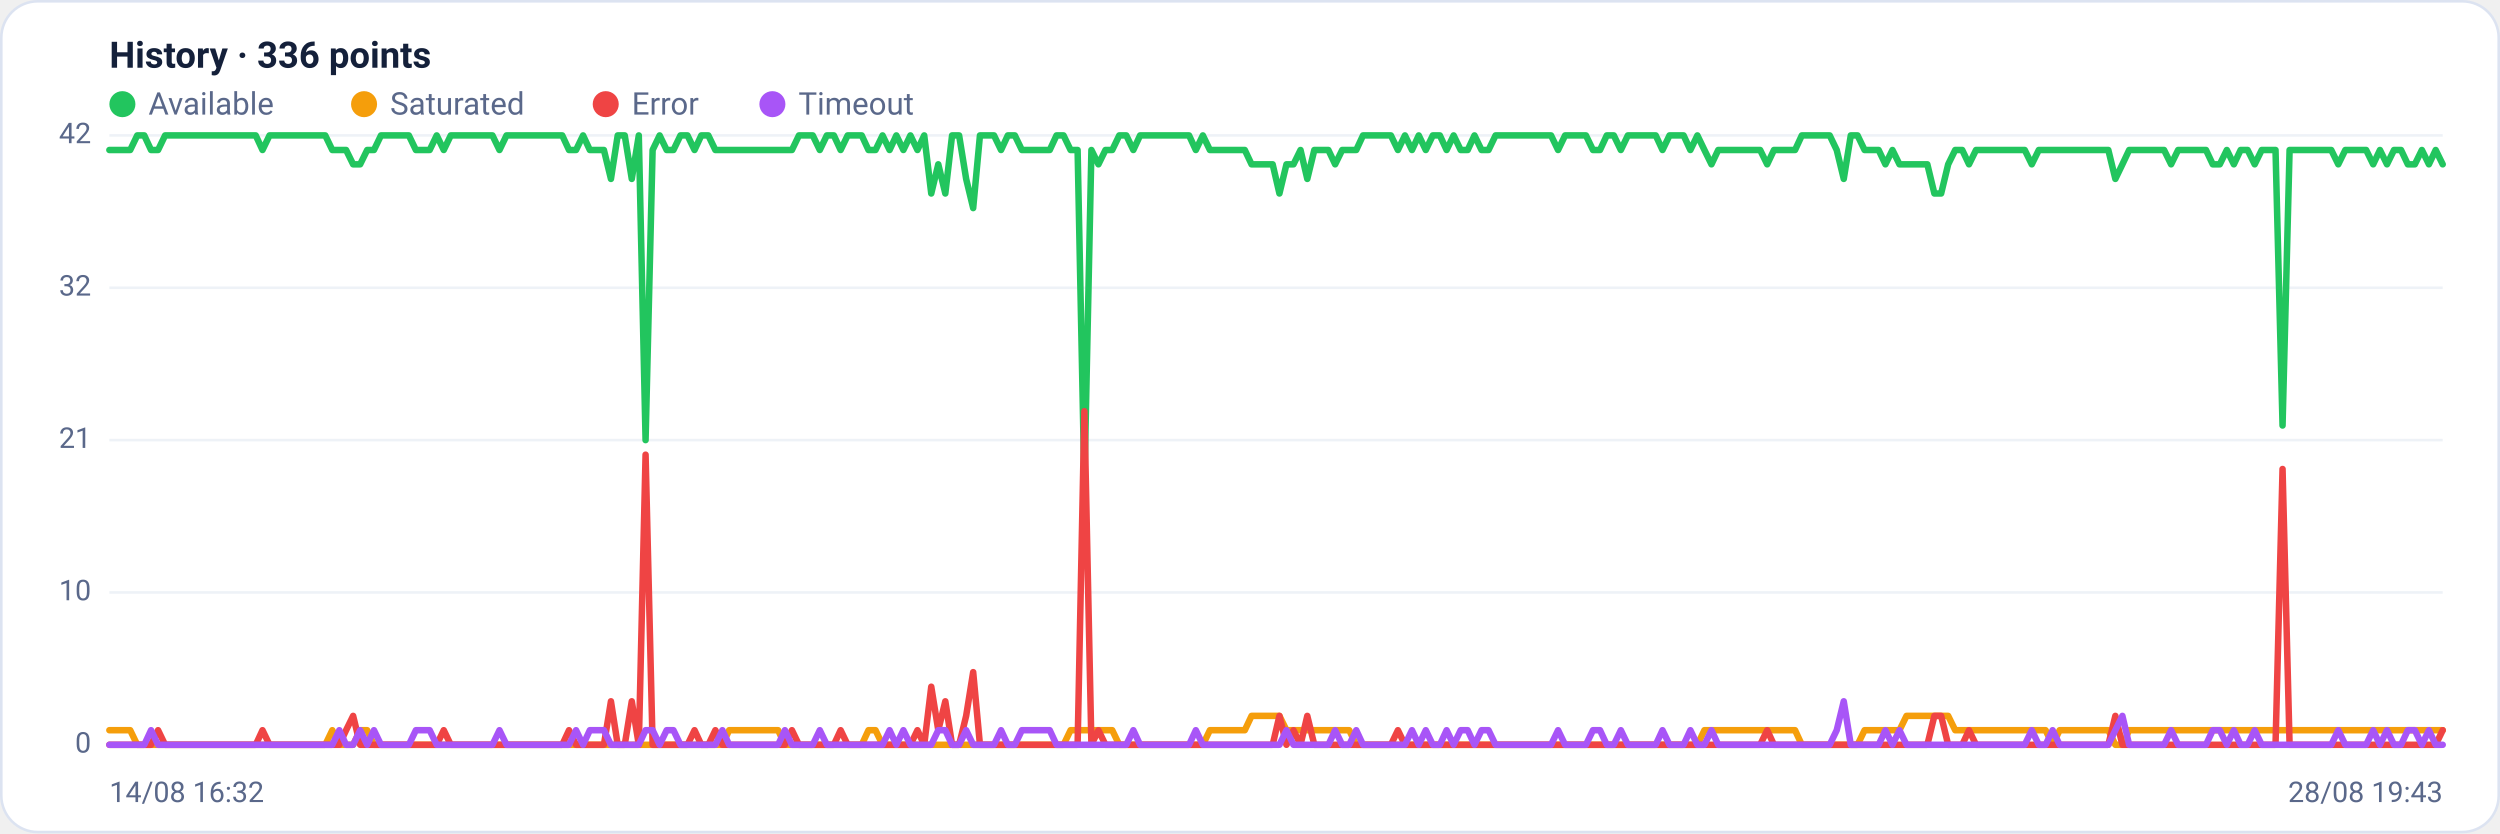
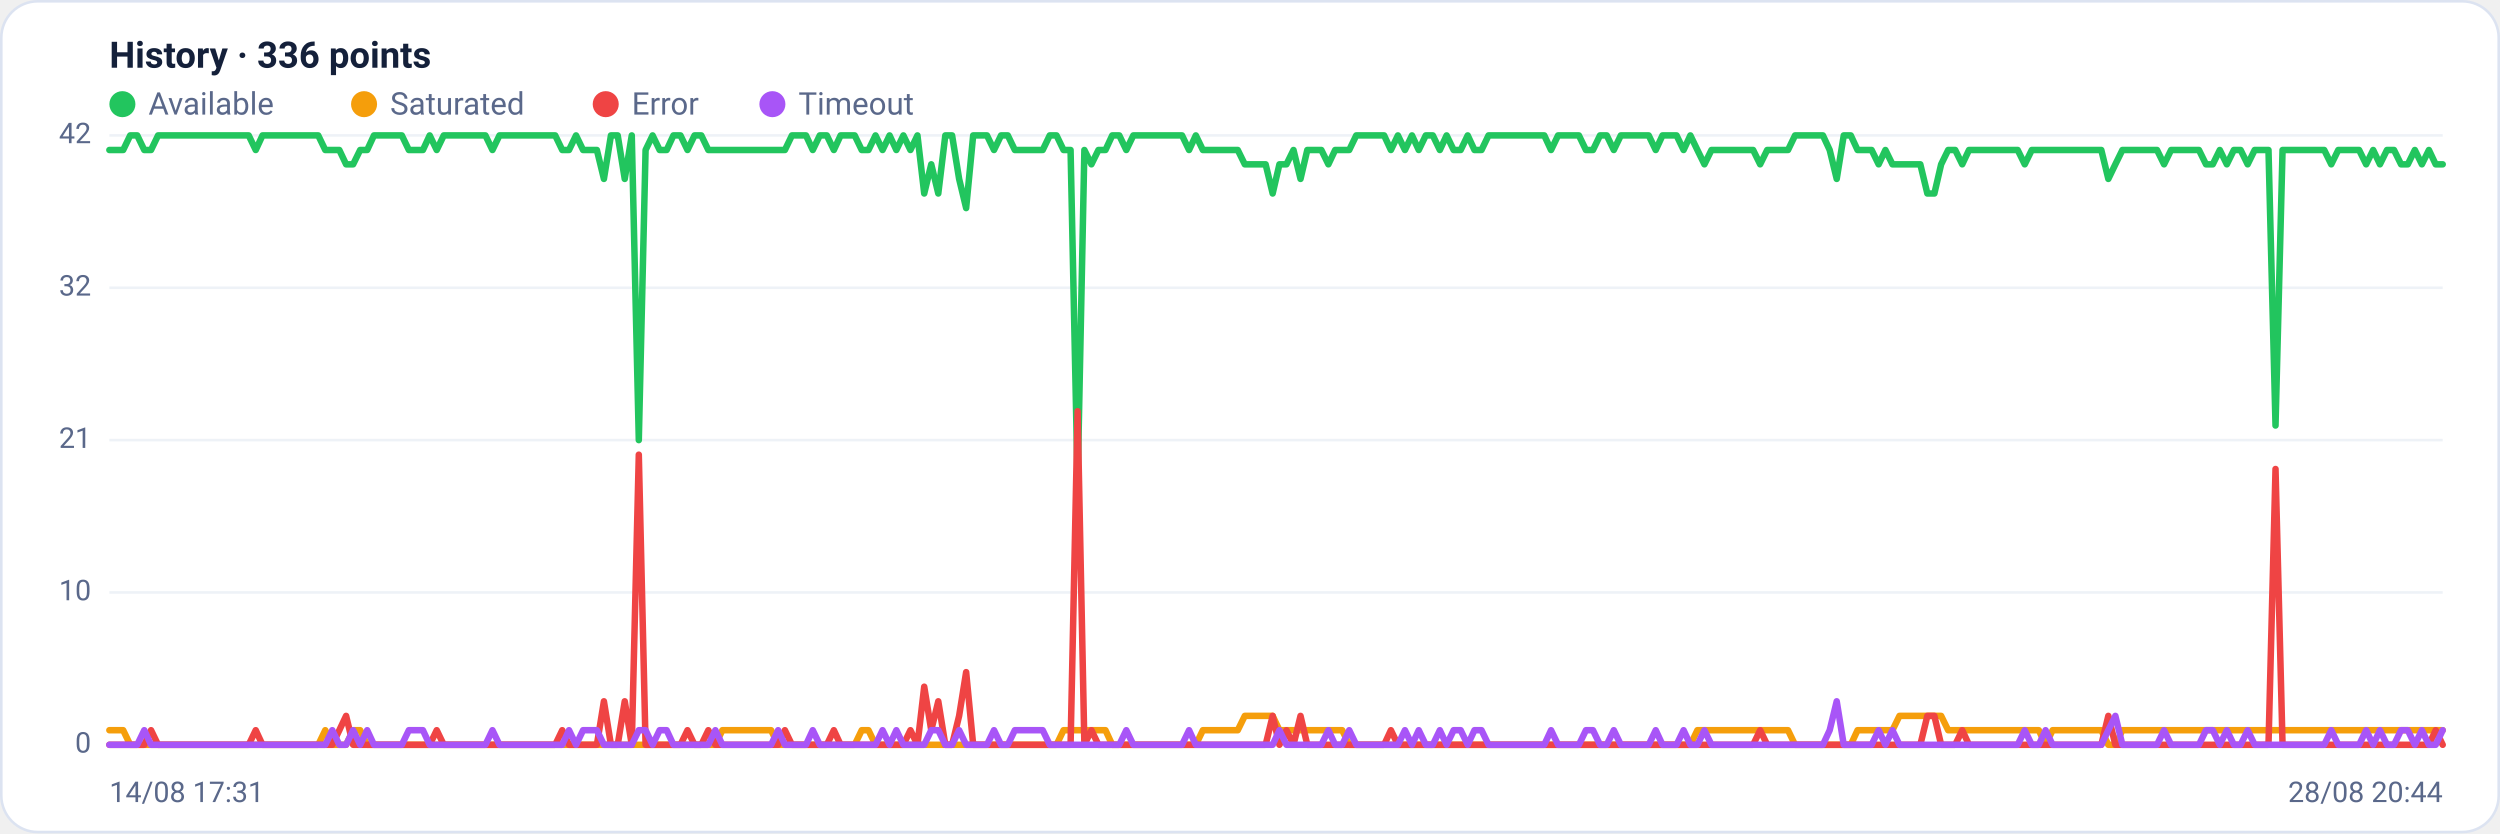
<svg xmlns="http://www.w3.org/2000/svg" viewBox="0 0 960 320" width="960" height="320" font-family="Segoe UI, system-ui, -apple-system, Roboto, Helvetica, Arial, sans-serif" role="img" aria-label="Availability history per region">
  <rect x="0.5" y="0.5" width="959" height="319" rx="14" fill="#ffffff" stroke="#dce3f1" />
  <text x="42" y="26" font-size="14" font-weight="600" fill="#14203a">History · 336 points</text>
  <circle cx="47" cy="40" r="5" fill="#22c55e" />
  <text x="57" y="44" font-size="12" fill="#5a688a">Available</text>
  <circle cx="139.8" cy="40" r="5" fill="#f59e0b" />
  <text x="149.8" y="44" font-size="12" fill="#5a688a">Saturated</text>
  <circle cx="232.6" cy="40" r="5" fill="#ef4444" />
  <text x="242.6" y="44" font-size="12" fill="#5a688a">Error</text>
  <circle cx="296.6" cy="40" r="5" fill="#a855f7" />
  <text x="306.6" y="44" font-size="12" fill="#5a688a">Timeout</text>
  <line x1="42" y1="286.0" x2="938" y2="286.0" stroke="#eef2f7" stroke-width="1" />
  <text x="35" y="289.0" text-anchor="end" font-size="11" fill="#5a688a">0</text>
  <line x1="42" y1="227.5" x2="938" y2="227.5" stroke="#eef2f7" stroke-width="1" />
  <text x="35" y="230.5" text-anchor="end" font-size="11" fill="#5a688a">10</text>
  <line x1="42" y1="169.0" x2="938" y2="169.0" stroke="#eef2f7" stroke-width="1" />
  <text x="35" y="172.0" text-anchor="end" font-size="11" fill="#5a688a">21</text>
  <line x1="42" y1="110.5" x2="938" y2="110.5" stroke="#eef2f7" stroke-width="1" />
  <text x="35" y="113.5" text-anchor="end" font-size="11" fill="#5a688a">32</text>
  <line x1="42" y1="52.0" x2="938" y2="52.0" stroke="#eef2f7" stroke-width="1" />
  <text x="35" y="55.0" text-anchor="end" font-size="11" fill="#5a688a">42</text>
-   <polyline fill="none" stroke="#22c55e" stroke-width="2.5" stroke-linejoin="round" stroke-linecap="round" points="42.0,57.6 44.7,57.6 47.3,57.6 50.0,57.6 52.7,52.0 55.4,52.0 58.0,57.6 60.7,57.6 63.4,52.0 66.1,52.0 68.7,52.0 71.4,52.0 74.1,52.0 76.8,52.0 79.4,52.0 82.1,52.0 84.8,52.0 87.5,52.0 90.1,52.0 92.8,52.0 95.5,52.0 98.2,52.0 100.8,57.6 103.5,52.0 106.2,52.0 108.9,52.0 111.5,52.0 114.2,52.0 116.9,52.0 119.6,52.0 122.2,52.0 124.9,52.0 127.6,57.6 130.3,57.6 132.9,57.6 135.6,63.1 138.3,63.1 141.0,57.6 143.6,57.6 146.3,52.0 149.0,52.0 151.7,52.0 154.3,52.0 157.0,52.0 159.7,57.6 162.4,57.6 165.0,57.6 167.7,52.0 170.4,57.6 173.1,52.0 175.7,52.0 178.4,52.0 181.1,52.0 183.8,52.0 186.4,52.0 189.1,52.0 191.8,57.6 194.5,52.0 197.1,52.0 199.8,52.0 202.5,52.0 205.2,52.0 207.8,52.0 210.5,52.0 213.2,52.0 215.9,52.0 218.5,57.6 221.2,57.6 223.9,52.0 226.5,57.6 229.2,57.6 231.9,57.6 234.6,68.7 237.2,52.0 239.9,52.0 242.6,68.7 245.3,52.0 247.9,169.0 250.6,57.6 253.3,52.0 256.0,57.6 258.6,57.6 261.3,52.0 264.0,52.0 266.7,57.6 269.3,52.0 272.0,52.0 274.7,57.6 277.4,57.6 280.0,57.6 282.7,57.6 285.4,57.6 288.1,57.6 290.7,57.6 293.4,57.6 296.1,57.6 298.8,57.6 301.4,57.6 304.1,57.6 306.8,52.0 309.5,52.0 312.1,52.0 314.8,57.6 317.5,52.0 320.2,52.0 322.8,57.6 325.5,52.0 328.2,52.0 330.9,52.0 333.5,57.6 336.2,57.6 338.9,52.0 341.6,57.6 344.2,52.0 346.9,57.6 349.6,52.0 352.3,57.6 354.9,52.0 357.6,74.3 360.3,63.1 363.0,74.3 365.6,52.0 368.3,52.0 371.0,68.7 373.7,79.9 376.3,52.0 379.0,52.0 381.7,52.0 384.4,57.6 387.0,52.0 389.7,52.0 392.4,57.6 395.1,57.6 397.7,57.6 400.4,57.6 403.1,57.6 405.7,52.0 408.4,52.0 411.1,57.6 413.8,57.6 416.4,185.7 419.1,57.6 421.8,63.1 424.5,57.6 427.1,57.6 429.8,52.0 432.5,52.0 435.2,57.6 437.8,52.0 440.5,52.0 443.2,52.0 445.9,52.0 448.5,52.0 451.2,52.0 453.9,52.0 456.6,52.0 459.2,57.6 461.9,52.0 464.6,57.6 467.3,57.6 469.9,57.6 472.6,57.6 475.3,57.6 478.0,57.6 480.6,63.1 483.3,63.1 486.0,63.1 488.7,63.1 491.3,74.3 494.0,63.1 496.7,63.1 499.4,57.6 502.0,68.7 504.7,57.6 507.4,57.6 510.1,57.6 512.7,63.1 515.4,57.6 518.1,57.6 520.8,57.6 523.4,52.0 526.1,52.0 528.8,52.0 531.5,52.0 534.1,52.0 536.8,57.6 539.5,52.0 542.2,57.6 544.8,52.0 547.5,57.6 550.2,52.0 552.9,52.0 555.5,57.6 558.2,52.0 560.9,57.6 563.6,57.6 566.2,52.0 568.9,57.6 571.6,57.6 574.3,52.0 576.9,52.0 579.6,52.0 582.3,52.0 584.9,52.0 587.6,52.0 590.3,52.0 593.0,52.0 595.6,52.0 598.3,57.6 601.0,52.0 603.7,52.0 606.3,52.0 609.0,52.0 611.7,57.6 614.4,57.6 617.0,52.0 619.7,52.0 622.4,57.6 625.1,52.0 627.7,52.0 630.4,52.0 633.1,52.0 635.8,52.0 638.4,57.6 641.1,52.0 643.8,52.0 646.5,52.0 649.1,57.6 651.8,52.0 654.5,57.6 657.2,63.1 659.8,57.6 662.5,57.6 665.2,57.6 667.9,57.6 670.5,57.6 673.2,57.6 675.9,57.6 678.6,63.1 681.2,57.6 683.9,57.6 686.6,57.6 689.3,57.6 691.9,52.0 694.6,52.0 697.3,52.0 700.0,52.0 702.6,52.0 705.3,57.6 708.0,68.7 710.7,52.0 713.3,52.0 716.0,57.6 718.7,57.6 721.4,57.6 724.0,63.1 726.7,57.6 729.4,63.1 732.1,63.1 734.7,63.1 737.4,63.1 740.1,63.1 742.8,74.3 745.4,74.3 748.1,63.1 750.8,57.6 753.5,57.6 756.1,63.1 758.8,57.6 761.5,57.6 764.1,57.6 766.8,57.6 769.5,57.6 772.2,57.6 774.8,57.6 777.5,57.6 780.2,63.1 782.9,57.6 785.5,57.6 788.2,57.6 790.9,57.6 793.6,57.6 796.2,57.6 798.9,57.6 801.6,57.6 804.3,57.6 806.9,57.6 809.6,57.6 812.3,68.7 815.0,63.1 817.6,57.6 820.3,57.6 823.0,57.6 825.7,57.6 828.3,57.6 831.0,57.6 833.7,63.1 836.4,57.6 839.0,57.6 841.7,57.6 844.4,57.6 847.1,57.6 849.7,63.1 852.4,63.1 855.1,57.6 857.8,63.1 860.4,57.6 863.1,57.6 865.8,63.1 868.5,57.6 871.1,57.6 873.8,57.6 876.5,163.4 879.2,57.6 881.8,57.6 884.5,57.6 887.2,57.6 889.9,57.6 892.5,57.6 895.2,57.6 897.9,63.1 900.6,57.6 903.2,57.6 905.9,57.6 908.6,57.6 911.3,63.1 913.9,57.6 916.6,63.1 919.3,57.6 922.0,57.6 924.6,63.1 927.3,63.1 930.0,57.6 932.7,63.1 935.3,57.6 938.0,63.1" />
-   <polyline fill="none" stroke="#f59e0b" stroke-width="2.5" stroke-linejoin="round" stroke-linecap="round" points="42.0,280.4 44.7,280.4 47.3,280.4 50.0,280.4 52.7,286.0 55.4,286.0 58.0,286.0 60.7,286.0 63.4,286.0 66.1,286.0 68.7,286.0 71.4,286.0 74.1,286.0 76.8,286.0 79.4,286.0 82.1,286.0 84.8,286.0 87.5,286.0 90.1,286.0 92.8,286.0 95.5,286.0 98.2,286.0 100.8,286.0 103.5,286.0 106.2,286.0 108.9,286.0 111.5,286.0 114.2,286.0 116.9,286.0 119.6,286.0 122.2,286.0 124.9,286.0 127.6,280.4 130.3,286.0 132.9,286.0 135.6,286.0 138.3,280.4 141.0,280.4 143.6,286.0 146.3,286.0 149.0,286.0 151.7,286.0 154.3,286.0 157.0,286.0 159.7,286.0 162.4,286.0 165.0,286.0 167.7,286.0 170.4,286.0 173.1,286.0 175.7,286.0 178.4,286.0 181.1,286.0 183.8,286.0 186.4,286.0 189.1,286.0 191.8,286.0 194.5,286.0 197.1,286.0 199.8,286.0 202.5,286.0 205.2,286.0 207.8,286.0 210.5,286.0 213.2,286.0 215.9,286.0 218.5,286.0 221.2,286.0 223.9,286.0 226.5,286.0 229.2,286.0 231.9,286.0 234.6,286.0 237.2,286.0 239.9,286.0 242.6,286.0 245.3,286.0 247.9,286.0 250.6,286.0 253.3,286.0 256.0,286.0 258.6,286.0 261.3,286.0 264.0,286.0 266.7,286.0 269.3,286.0 272.0,286.0 274.7,286.0 277.4,286.0 280.0,280.4 282.7,280.4 285.4,280.4 288.1,280.4 290.7,280.4 293.4,280.4 296.1,280.4 298.8,280.4 301.4,286.0 304.1,286.0 306.8,286.0 309.5,286.0 312.1,286.0 314.8,286.0 317.5,286.0 320.2,286.0 322.8,286.0 325.5,286.0 328.2,286.0 330.9,286.0 333.5,280.4 336.2,280.4 338.9,286.0 341.6,286.0 344.2,286.0 346.9,286.0 349.6,286.0 352.3,286.0 354.9,286.0 357.6,286.0 360.3,286.0 363.0,286.0 365.6,286.0 368.3,286.0 371.0,286.0 373.7,286.0 376.3,286.0 379.0,286.0 381.7,286.0 384.4,286.0 387.0,286.0 389.7,286.0 392.4,286.0 395.1,286.0 397.7,286.0 400.4,286.0 403.1,286.0 405.7,286.0 408.4,286.0 411.1,280.4 413.8,280.4 416.4,280.4 419.1,280.4 421.8,280.4 424.5,280.4 427.1,280.4 429.8,286.0 432.5,286.0 435.2,286.0 437.8,286.0 440.5,286.0 443.2,286.0 445.9,286.0 448.5,286.0 451.2,286.0 453.9,286.0 456.6,286.0 459.2,286.0 461.9,286.0 464.6,280.4 467.3,280.4 469.9,280.4 472.6,280.4 475.3,280.4 478.0,280.4 480.6,274.9 483.3,274.9 486.0,274.9 488.7,274.9 491.3,274.9 494.0,280.4 496.7,280.4 499.4,280.4 502.0,280.4 504.7,280.4 507.4,280.4 510.1,280.4 512.7,280.4 515.4,280.4 518.1,280.4 520.8,286.0 523.4,286.0 526.1,286.0 528.8,286.0 531.5,286.0 534.1,286.0 536.8,286.0 539.5,286.0 542.2,286.0 544.8,286.0 547.5,286.0 550.2,286.0 552.9,286.0 555.5,286.0 558.2,286.0 560.9,286.0 563.6,286.0 566.2,286.0 568.9,286.0 571.6,286.0 574.3,286.0 576.9,286.0 579.6,286.0 582.3,286.0 584.9,286.0 587.6,286.0 590.3,286.0 593.0,286.0 595.6,286.0 598.3,286.0 601.0,286.0 603.7,286.0 606.3,286.0 609.0,286.0 611.7,286.0 614.4,286.0 617.0,286.0 619.7,286.0 622.4,286.0 625.1,286.0 627.7,286.0 630.4,286.0 633.1,286.0 635.8,286.0 638.4,286.0 641.1,286.0 643.8,286.0 646.5,286.0 649.1,286.0 651.8,286.0 654.5,280.4 657.2,280.4 659.8,280.4 662.5,280.4 665.2,280.4 667.9,280.4 670.5,280.4 673.2,280.4 675.9,280.4 678.6,280.4 681.2,280.4 683.9,280.4 686.6,280.4 689.3,280.4 691.9,286.0 694.6,286.0 697.3,286.0 700.0,286.0 702.6,286.0 705.3,286.0 708.0,286.0 710.7,286.0 713.3,286.0 716.0,280.4 718.7,280.4 721.4,280.4 724.0,280.4 726.7,280.4 729.4,280.4 732.1,274.9 734.7,274.9 737.4,274.9 740.1,274.9 742.8,274.9 745.4,274.9 748.1,274.9 750.8,280.4 753.5,280.4 756.1,280.4 758.8,280.4 761.5,280.4 764.1,280.4 766.8,280.4 769.5,280.4 772.2,280.4 774.8,280.4 777.5,280.4 780.2,280.4 782.9,280.4 785.5,280.4 788.2,286.0 790.9,280.4 793.6,280.4 796.2,280.4 798.9,280.4 801.6,280.4 804.3,280.4 806.9,280.4 809.6,280.4 812.3,286.0 815.0,286.0 817.6,280.4 820.3,280.4 823.0,280.4 825.7,280.4 828.3,280.4 831.0,280.4 833.7,280.4 836.4,280.4 839.0,280.4 841.7,280.4 844.4,280.4 847.1,280.4 849.7,280.4 852.4,280.4 855.1,280.4 857.8,280.4 860.4,280.4 863.1,280.4 865.8,280.4 868.5,280.4 871.1,280.4 873.8,280.4 876.5,280.4 879.2,280.4 881.8,280.4 884.5,280.4 887.2,280.4 889.9,280.4 892.5,280.4 895.2,280.4 897.9,280.4 900.6,280.4 903.2,280.4 905.9,280.4 908.6,280.4 911.3,280.4 913.9,280.4 916.6,280.4 919.3,280.4 922.0,280.4 924.6,280.4 927.3,280.4 930.0,280.4 932.7,280.4 935.3,280.4 938.0,280.4" />
-   <polyline fill="none" stroke="#ef4444" stroke-width="2.5" stroke-linejoin="round" stroke-linecap="round" points="42.0,286.0 44.7,286.0 47.3,286.0 50.0,286.0 52.7,286.0 55.4,286.0 58.0,286.0 60.7,280.4 63.4,286.0 66.1,286.0 68.7,286.0 71.4,286.0 74.1,286.0 76.8,286.0 79.4,286.0 82.1,286.0 84.8,286.0 87.5,286.0 90.1,286.0 92.8,286.0 95.5,286.0 98.2,286.0 100.8,280.4 103.5,286.0 106.2,286.0 108.9,286.0 111.5,286.0 114.2,286.0 116.9,286.0 119.6,286.0 122.2,286.0 124.9,286.0 127.6,286.0 130.3,286.0 132.9,280.4 135.6,274.9 138.3,286.0 141.0,286.0 143.6,286.0 146.3,286.0 149.0,286.0 151.7,286.0 154.3,286.0 157.0,286.0 159.7,286.0 162.4,286.0 165.0,286.0 167.7,286.0 170.4,280.4 173.1,286.0 175.7,286.0 178.4,286.0 181.1,286.0 183.8,286.0 186.4,286.0 189.1,286.0 191.8,286.0 194.5,286.0 197.1,286.0 199.8,286.0 202.5,286.0 205.2,286.0 207.8,286.0 210.5,286.0 213.2,286.0 215.9,286.0 218.5,280.4 221.2,286.0 223.9,286.0 226.5,286.0 229.2,286.0 231.9,286.0 234.6,269.3 237.2,286.0 239.9,286.0 242.6,269.3 245.3,286.0 247.9,174.6 250.6,286.0 253.3,286.0 256.0,286.0 258.6,286.0 261.3,286.0 264.0,286.0 266.7,280.4 269.3,286.0 272.0,286.0 274.7,280.4 277.4,286.0 280.0,286.0 282.7,286.0 285.4,286.0 288.1,286.0 290.7,286.0 293.4,286.0 296.1,286.0 298.8,286.0 301.4,286.0 304.1,280.4 306.8,286.0 309.5,286.0 312.1,286.0 314.8,286.0 317.5,286.0 320.2,286.0 322.8,280.4 325.5,286.0 328.2,286.0 330.9,286.0 333.5,286.0 336.2,286.0 338.9,286.0 341.6,286.0 344.2,286.0 346.9,286.0 349.6,286.0 352.3,280.4 354.9,286.0 357.6,263.7 360.3,280.4 363.0,269.3 365.6,286.0 368.3,286.0 371.0,274.9 373.7,258.1 376.3,286.0 379.0,286.0 381.7,286.0 384.4,286.0 387.0,286.0 389.7,286.0 392.4,286.0 395.1,286.0 397.7,286.0 400.4,286.0 403.1,286.0 405.7,286.0 408.4,286.0 411.1,286.0 413.8,286.0 416.4,157.9 419.1,286.0 421.8,280.4 424.5,286.0 427.1,286.0 429.8,286.0 432.5,286.0 435.2,286.0 437.8,286.0 440.5,286.0 443.2,286.0 445.9,286.0 448.5,286.0 451.2,286.0 453.9,286.0 456.6,286.0 459.2,286.0 461.9,286.0 464.6,286.0 467.3,286.0 469.9,286.0 472.6,286.0 475.3,286.0 478.0,286.0 480.6,286.0 483.3,286.0 486.0,286.0 488.7,286.0 491.3,274.9 494.0,286.0 496.7,280.4 499.4,286.0 502.0,274.9 504.7,286.0 507.4,286.0 510.1,286.0 512.7,286.0 515.4,286.0 518.1,286.0 520.8,286.0 523.4,286.0 526.1,286.0 528.8,286.0 531.5,286.0 534.1,286.0 536.8,280.4 539.5,286.0 542.2,286.0 544.8,286.0 547.5,286.0 550.2,286.0 552.9,286.0 555.5,286.0 558.2,286.0 560.9,286.0 563.6,286.0 566.2,286.0 568.9,286.0 571.6,286.0 574.3,286.0 576.9,286.0 579.6,286.0 582.3,286.0 584.9,286.0 587.6,286.0 590.3,286.0 593.0,286.0 595.6,286.0 598.3,286.0 601.0,286.0 603.7,286.0 606.3,286.0 609.0,286.0 611.7,286.0 614.4,286.0 617.0,286.0 619.7,286.0 622.4,286.0 625.1,286.0 627.7,286.0 630.4,286.0 633.1,286.0 635.8,286.0 638.4,286.0 641.1,286.0 643.8,286.0 646.5,286.0 649.1,286.0 651.8,286.0 654.5,286.0 657.2,286.0 659.8,286.0 662.5,286.0 665.2,286.0 667.9,286.0 670.5,286.0 673.2,286.0 675.9,286.0 678.6,280.4 681.2,286.0 683.9,286.0 686.6,286.0 689.3,286.0 691.9,286.0 694.6,286.0 697.3,286.0 700.0,286.0 702.6,286.0 705.3,286.0 708.0,286.0 710.7,286.0 713.3,286.0 716.0,286.0 718.7,286.0 721.4,286.0 724.0,286.0 726.7,286.0 729.4,286.0 732.1,286.0 734.7,286.0 737.4,286.0 740.1,286.0 742.8,274.9 745.4,274.9 748.1,286.0 750.8,286.0 753.5,286.0 756.1,280.4 758.8,286.0 761.5,286.0 764.1,286.0 766.8,286.0 769.5,286.0 772.2,286.0 774.8,286.0 777.5,286.0 780.2,286.0 782.9,286.0 785.5,286.0 788.2,286.0 790.9,286.0 793.6,286.0 796.2,286.0 798.9,286.0 801.6,286.0 804.3,286.0 806.9,286.0 809.6,286.0 812.3,274.9 815.0,286.0 817.6,286.0 820.3,286.0 823.0,286.0 825.7,286.0 828.3,286.0 831.0,286.0 833.7,286.0 836.4,286.0 839.0,286.0 841.7,286.0 844.4,286.0 847.1,286.0 849.7,286.0 852.4,286.0 855.1,286.0 857.8,286.0 860.4,286.0 863.1,286.0 865.8,286.0 868.5,286.0 871.1,286.0 873.8,286.0 876.5,180.1 879.2,286.0 881.8,286.0 884.5,286.0 887.2,286.0 889.9,286.0 892.5,286.0 895.2,286.0 897.9,286.0 900.6,286.0 903.2,286.0 905.9,286.0 908.6,286.0 911.3,286.0 913.9,286.0 916.6,286.0 919.3,286.0 922.0,286.0 924.6,286.0 927.3,286.0 930.0,286.0 932.7,286.0 935.3,286.0 938.0,280.4" />
-   <polyline fill="none" stroke="#a855f7" stroke-width="2.5" stroke-linejoin="round" stroke-linecap="round" points="42.0,286.0 44.7,286.0 47.3,286.0 50.0,286.0 52.7,286.0 55.4,286.0 58.0,280.4 60.7,286.0 63.4,286.0 66.1,286.0 68.7,286.0 71.4,286.0 74.1,286.0 76.8,286.0 79.4,286.0 82.1,286.0 84.8,286.0 87.5,286.0 90.1,286.0 92.8,286.0 95.5,286.0 98.2,286.0 100.8,286.0 103.5,286.0 106.2,286.0 108.9,286.0 111.5,286.0 114.2,286.0 116.9,286.0 119.6,286.0 122.2,286.0 124.9,286.0 127.6,286.0 130.3,280.4 132.9,286.0 135.6,286.0 138.3,280.4 141.0,286.0 143.6,280.4 146.3,286.0 149.0,286.0 151.7,286.0 154.3,286.0 157.0,286.0 159.7,280.4 162.4,280.4 165.0,280.4 167.7,286.0 170.4,286.0 173.1,286.0 175.7,286.0 178.4,286.0 181.1,286.0 183.8,286.0 186.4,286.0 189.1,286.0 191.8,280.4 194.5,286.0 197.1,286.0 199.8,286.0 202.5,286.0 205.2,286.0 207.8,286.0 210.5,286.0 213.2,286.0 215.9,286.0 218.5,286.0 221.2,280.4 223.9,286.0 226.5,280.4 229.2,280.4 231.9,280.4 234.6,286.0 237.2,286.0 239.9,286.0 242.6,286.0 245.3,286.0 247.9,280.4 250.6,280.4 253.3,286.0 256.0,280.4 258.6,280.4 261.3,286.0 264.0,286.0 266.7,286.0 269.3,286.0 272.0,286.0 274.7,286.0 277.4,280.4 280.0,286.0 282.7,286.0 285.4,286.0 288.1,286.0 290.7,286.0 293.4,286.0 296.1,286.0 298.8,286.0 301.4,280.4 304.1,286.0 306.8,286.0 309.5,286.0 312.1,286.0 314.8,280.4 317.5,286.0 320.2,286.0 322.8,286.0 325.5,286.0 328.2,286.0 330.9,286.0 333.5,286.0 336.2,286.0 338.9,286.0 341.6,280.4 344.2,286.0 346.9,280.4 349.6,286.0 352.3,286.0 354.9,286.0 357.6,286.0 360.3,280.4 363.0,280.4 365.6,286.0 368.3,286.0 371.0,280.4 373.7,286.0 376.3,286.0 379.0,286.0 381.7,286.0 384.4,280.4 387.0,286.0 389.7,286.0 392.4,280.4 395.1,280.4 397.7,280.4 400.4,280.4 403.1,280.4 405.7,286.0 408.4,286.0 411.1,286.0 413.8,286.0 416.4,286.0 419.1,286.0 421.8,286.0 424.5,286.0 427.1,286.0 429.8,286.0 432.5,286.0 435.2,280.4 437.8,286.0 440.5,286.0 443.2,286.0 445.9,286.0 448.5,286.0 451.2,286.0 453.9,286.0 456.6,286.0 459.2,280.4 461.9,286.0 464.6,286.0 467.3,286.0 469.9,286.0 472.6,286.0 475.3,286.0 478.0,286.0 480.6,286.0 483.3,286.0 486.0,286.0 488.7,286.0 491.3,286.0 494.0,280.4 496.7,286.0 499.4,286.0 502.0,286.0 504.7,286.0 507.4,286.0 510.1,286.0 512.7,280.4 515.4,286.0 518.1,286.0 520.8,280.4 523.4,286.0 526.1,286.0 528.8,286.0 531.5,286.0 534.1,286.0 536.8,286.0 539.5,286.0 542.2,280.4 544.8,286.0 547.5,280.4 550.2,286.0 552.9,286.0 555.5,280.4 558.2,286.0 560.9,280.4 563.6,280.4 566.2,286.0 568.9,280.4 571.6,280.4 574.3,286.0 576.9,286.0 579.6,286.0 582.3,286.0 584.9,286.0 587.6,286.0 590.3,286.0 593.0,286.0 595.6,286.0 598.3,280.4 601.0,286.0 603.7,286.0 606.3,286.0 609.0,286.0 611.7,280.4 614.4,280.4 617.0,286.0 619.7,286.0 622.4,280.4 625.1,286.0 627.7,286.0 630.4,286.0 633.1,286.0 635.8,286.0 638.4,280.4 641.1,286.0 643.8,286.0 646.5,286.0 649.1,280.4 651.8,286.0 654.5,286.0 657.2,280.4 659.8,286.0 662.5,286.0 665.2,286.0 667.9,286.0 670.5,286.0 673.2,286.0 675.9,286.0 678.6,286.0 681.2,286.0 683.9,286.0 686.6,286.0 689.3,286.0 691.9,286.0 694.6,286.0 697.3,286.0 700.0,286.0 702.6,286.0 705.3,280.4 708.0,269.3 710.7,286.0 713.3,286.0 716.0,286.0 718.7,286.0 721.4,286.0 724.0,280.4 726.7,286.0 729.4,280.4 732.1,286.0 734.7,286.0 737.4,286.0 740.1,286.0 742.8,286.0 745.4,286.0 748.1,286.0 750.8,286.0 753.5,286.0 756.1,286.0 758.8,286.0 761.5,286.0 764.1,286.0 766.8,286.0 769.5,286.0 772.2,286.0 774.8,286.0 777.5,286.0 780.2,280.4 782.9,286.0 785.5,286.0 788.2,280.4 790.9,286.0 793.6,286.0 796.2,286.0 798.9,286.0 801.6,286.0 804.3,286.0 806.9,286.0 809.6,286.0 812.3,280.4 815.0,274.9 817.6,286.0 820.3,286.0 823.0,286.0 825.7,286.0 828.3,286.0 831.0,286.0 833.7,280.4 836.4,286.0 839.0,286.0 841.7,286.0 844.4,286.0 847.1,286.0 849.7,280.4 852.4,280.4 855.1,286.0 857.8,280.4 860.4,286.0 863.1,286.0 865.8,280.4 868.5,286.0 871.1,286.0 873.8,286.0 876.5,286.0 879.2,286.0 881.8,286.0 884.5,286.0 887.2,286.0 889.9,286.0 892.5,286.0 895.2,286.0 897.9,280.4 900.6,286.0 903.2,286.0 905.9,286.0 908.6,286.0 911.3,280.4 913.9,286.0 916.6,280.4 919.3,286.0 922.0,286.0 924.6,280.4 927.3,280.4 930.0,286.0 932.7,280.4 935.3,286.0 938.0,286.0" />
-   <text x="42" y="308" font-size="11" fill="#5a688a">14/08 16:32</text>
-   <text x="938" y="308" text-anchor="end" font-size="11" fill="#5a688a">28/08 19:43</text>
+   <polyline fill="none" stroke="#22c55e" stroke-width="2.5" stroke-linejoin="round" stroke-linecap="round" points="42.0,57.6 44.7,57.6 47.3,57.6 50.0,52.0 52.7,52.0 55.4,57.6 58.0,57.6 60.7,52.0 63.4,52.0 66.1,52.0 68.7,52.0 71.4,52.0 74.1,52.0 76.8,52.0 79.4,52.0 82.1,52.0 84.8,52.0 87.5,52.0 90.1,52.0 92.8,52.0 95.5,52.0 98.2,57.6 100.8,52.0 103.5,52.0 106.2,52.0 108.9,52.0 111.5,52.0 114.2,52.0 116.9,52.0 119.6,52.0 122.2,52.0 124.9,57.6 127.6,57.6 130.3,57.6 132.9,63.1 135.6,63.1 138.3,57.6 141.0,57.6 143.6,52.0 146.3,52.0 149.0,52.0 151.7,52.0 154.3,52.0 157.0,57.6 159.7,57.6 162.4,57.6 165.0,52.0 167.7,57.6 170.4,52.0 173.1,52.0 175.7,52.0 178.4,52.0 181.1,52.0 183.8,52.0 186.4,52.0 189.1,57.6 191.8,52.0 194.5,52.0 197.1,52.0 199.8,52.0 202.5,52.0 205.2,52.0 207.8,52.0 210.5,52.0 213.2,52.0 215.9,57.6 218.5,57.6 221.2,52.0 223.9,57.6 226.5,57.6 229.2,57.6 231.9,68.7 234.6,52.0 237.2,52.0 239.9,68.7 242.6,52.0 245.3,169.0 247.9,57.6 250.6,52.0 253.3,57.6 256.0,57.6 258.6,52.0 261.3,52.0 264.0,57.6 266.7,52.0 269.3,52.0 272.0,57.6 274.7,57.6 277.4,57.6 280.0,57.6 282.7,57.6 285.4,57.6 288.1,57.6 290.7,57.6 293.4,57.6 296.1,57.6 298.8,57.6 301.4,57.6 304.1,52.0 306.8,52.0 309.5,52.0 312.1,57.6 314.8,52.0 317.5,52.0 320.2,57.6 322.8,52.0 325.5,52.0 328.2,52.0 330.9,57.6 333.5,57.6 336.2,52.0 338.9,57.6 341.6,52.0 344.2,57.6 346.9,52.0 349.6,57.6 352.3,52.0 354.9,74.3 357.6,63.1 360.3,74.3 363.0,52.0 365.6,52.0 368.3,68.7 371.0,79.9 373.7,52.0 376.3,52.0 379.0,52.0 381.7,57.6 384.4,52.0 387.0,52.0 389.7,57.6 392.4,57.6 395.1,57.6 397.7,57.6 400.4,57.6 403.1,52.0 405.7,52.0 408.4,57.6 411.1,57.6 413.8,185.7 416.4,57.6 419.1,63.1 421.8,57.6 424.5,57.6 427.1,52.0 429.8,52.0 432.5,57.6 435.2,52.0 437.8,52.0 440.5,52.0 443.2,52.0 445.9,52.0 448.5,52.0 451.2,52.0 453.9,52.0 456.6,57.6 459.2,52.0 461.9,57.6 464.6,57.6 467.3,57.6 469.9,57.6 472.6,57.6 475.3,57.6 478.0,63.1 480.6,63.1 483.3,63.1 486.0,63.1 488.7,74.3 491.3,63.1 494.0,63.1 496.7,57.6 499.4,68.7 502.0,57.6 504.7,57.6 507.4,57.6 510.1,63.1 512.7,57.6 515.4,57.6 518.1,57.6 520.8,52.0 523.4,52.0 526.1,52.0 528.8,52.0 531.5,52.0 534.1,57.6 536.8,52.0 539.5,57.6 542.2,52.0 544.8,57.6 547.5,52.0 550.2,52.0 552.9,57.6 555.5,52.0 558.2,57.6 560.9,57.6 563.6,52.0 566.2,57.6 568.9,57.6 571.6,52.0 574.3,52.0 576.9,52.0 579.6,52.0 582.3,52.0 584.9,52.0 587.6,52.0 590.3,52.0 593.0,52.0 595.6,57.6 598.3,52.0 601.0,52.0 603.7,52.0 606.3,52.0 609.0,57.6 611.7,57.6 614.4,52.0 617.0,52.0 619.7,57.6 622.4,52.0 625.1,52.0 627.7,52.0 630.4,52.0 633.1,52.0 635.8,57.6 638.4,52.0 641.1,52.0 643.8,52.0 646.5,57.6 649.1,52.0 651.8,57.6 654.5,63.1 657.2,57.6 659.8,57.6 662.5,57.6 665.2,57.6 667.9,57.6 670.5,57.6 673.2,57.6 675.9,63.1 678.6,57.6 681.2,57.6 683.9,57.6 686.6,57.6 689.3,52.0 691.9,52.0 694.6,52.0 697.3,52.0 700.0,52.0 702.6,57.6 705.3,68.7 708.0,52.0 710.7,52.0 713.3,57.6 716.0,57.6 718.7,57.6 721.4,63.1 724.0,57.6 726.7,63.1 729.4,63.1 732.1,63.1 734.7,63.1 737.4,63.1 740.1,74.3 742.8,74.3 745.4,63.1 748.1,57.6 750.8,57.6 753.5,63.1 756.1,57.6 758.8,57.6 761.5,57.6 764.1,57.6 766.8,57.6 769.5,57.6 772.2,57.6 774.8,57.6 777.5,63.1 780.2,57.6 782.9,57.6 785.5,57.6 788.2,57.6 790.9,57.6 793.6,57.6 796.2,57.6 798.9,57.6 801.6,57.6 804.3,57.6 806.9,57.6 809.6,68.7 812.3,63.1 815.0,57.6 817.6,57.6 820.3,57.6 823.0,57.6 825.7,57.6 828.3,57.6 831.0,63.1 833.7,57.6 836.4,57.6 839.0,57.6 841.7,57.6 844.4,57.6 847.1,63.1 849.7,63.1 852.4,57.6 855.1,63.1 857.8,57.6 860.4,57.6 863.1,63.1 865.8,57.6 868.5,57.6 871.1,57.6 873.8,163.4 876.5,57.6 879.2,57.6 881.8,57.6 884.5,57.6 887.2,57.6 889.9,57.6 892.5,57.6 895.2,63.1 897.9,57.6 900.6,57.6 903.2,57.6 905.9,57.6 908.6,63.1 911.3,57.6 913.9,63.1 916.6,57.6 919.3,57.6 922.0,63.1 924.6,63.1 927.3,57.6 930.0,63.1 932.7,57.6 935.3,63.1 938.0,63.1" />
+   <polyline fill="none" stroke="#f59e0b" stroke-width="2.5" stroke-linejoin="round" stroke-linecap="round" points="42.0,280.4 44.7,280.4 47.3,280.4 50.0,286.0 52.7,286.0 55.4,286.0 58.0,286.0 60.7,286.0 63.4,286.0 66.1,286.0 68.7,286.0 71.4,286.0 74.1,286.0 76.8,286.0 79.4,286.0 82.1,286.0 84.8,286.0 87.5,286.0 90.1,286.0 92.8,286.0 95.5,286.0 98.2,286.0 100.8,286.0 103.5,286.0 106.2,286.0 108.9,286.0 111.5,286.0 114.2,286.0 116.9,286.0 119.6,286.0 122.2,286.0 124.9,280.4 127.6,286.0 130.3,286.0 132.9,286.0 135.6,280.4 138.3,280.4 141.0,286.0 143.6,286.0 146.3,286.0 149.0,286.0 151.7,286.0 154.3,286.0 157.0,286.0 159.7,286.0 162.4,286.0 165.0,286.0 167.7,286.0 170.4,286.0 173.1,286.0 175.7,286.0 178.4,286.0 181.1,286.0 183.8,286.0 186.4,286.0 189.1,286.0 191.8,286.0 194.5,286.0 197.1,286.0 199.8,286.0 202.5,286.0 205.2,286.0 207.8,286.0 210.5,286.0 213.2,286.0 215.9,286.0 218.5,286.0 221.2,286.0 223.9,286.0 226.5,286.0 229.2,286.0 231.9,286.0 234.6,286.0 237.2,286.0 239.9,286.0 242.6,286.0 245.3,286.0 247.9,286.0 250.6,286.0 253.3,286.0 256.0,286.0 258.6,286.0 261.3,286.0 264.0,286.0 266.7,286.0 269.3,286.0 272.0,286.0 274.7,286.0 277.4,280.4 280.0,280.4 282.7,280.4 285.4,280.4 288.1,280.4 290.7,280.4 293.4,280.4 296.1,280.4 298.8,286.0 301.4,286.0 304.1,286.0 306.8,286.0 309.5,286.0 312.1,286.0 314.8,286.0 317.5,286.0 320.2,286.0 322.8,286.0 325.5,286.0 328.2,286.0 330.9,280.4 333.5,280.4 336.2,286.0 338.9,286.0 341.6,286.0 344.2,286.0 346.9,286.0 349.6,286.0 352.3,286.0 354.9,286.0 357.6,286.0 360.3,286.0 363.0,286.0 365.6,286.0 368.3,286.0 371.0,286.0 373.7,286.0 376.3,286.0 379.0,286.0 381.7,286.0 384.4,286.0 387.0,286.0 389.7,286.0 392.4,286.0 395.1,286.0 397.7,286.0 400.4,286.0 403.1,286.0 405.7,286.0 408.4,280.4 411.1,280.4 413.8,280.4 416.4,280.4 419.1,280.4 421.8,280.4 424.5,280.4 427.1,286.0 429.8,286.0 432.5,286.0 435.2,286.0 437.8,286.0 440.5,286.0 443.2,286.0 445.9,286.0 448.5,286.0 451.2,286.0 453.9,286.0 456.6,286.0 459.2,286.0 461.9,280.4 464.6,280.4 467.3,280.4 469.9,280.4 472.6,280.4 475.3,280.4 478.0,274.9 480.6,274.9 483.3,274.9 486.0,274.9 488.7,274.9 491.3,280.4 494.0,280.4 496.7,280.4 499.4,280.4 502.0,280.4 504.7,280.4 507.4,280.4 510.1,280.4 512.7,280.4 515.4,280.4 518.1,286.0 520.8,286.0 523.4,286.0 526.1,286.0 528.8,286.0 531.5,286.0 534.1,286.0 536.8,286.0 539.5,286.0 542.2,286.0 544.8,286.0 547.5,286.0 550.2,286.0 552.9,286.0 555.5,286.0 558.2,286.0 560.9,286.0 563.6,286.0 566.2,286.0 568.9,286.0 571.6,286.0 574.3,286.0 576.9,286.0 579.6,286.0 582.3,286.0 584.9,286.0 587.6,286.0 590.3,286.0 593.0,286.0 595.6,286.0 598.3,286.0 601.0,286.0 603.7,286.0 606.3,286.0 609.0,286.0 611.7,286.0 614.4,286.0 617.0,286.0 619.7,286.0 622.4,286.0 625.1,286.0 627.7,286.0 630.4,286.0 633.1,286.0 635.8,286.0 638.4,286.0 641.1,286.0 643.8,286.0 646.5,286.0 649.1,286.0 651.8,280.4 654.5,280.4 657.2,280.4 659.8,280.4 662.5,280.4 665.2,280.4 667.9,280.4 670.5,280.4 673.2,280.4 675.9,280.4 678.6,280.4 681.2,280.4 683.9,280.4 686.6,280.4 689.3,286.0 691.9,286.0 694.6,286.0 697.3,286.0 700.0,286.0 702.6,286.0 705.3,286.0 708.0,286.0 710.7,286.0 713.3,280.4 716.0,280.4 718.7,280.4 721.4,280.4 724.0,280.4 726.7,280.4 729.4,274.9 732.1,274.9 734.7,274.9 737.4,274.9 740.1,274.9 742.8,274.9 745.4,274.9 748.1,280.4 750.8,280.4 753.5,280.4 756.1,280.4 758.8,280.4 761.5,280.4 764.1,280.4 766.8,280.4 769.5,280.4 772.2,280.4 774.8,280.4 777.5,280.4 780.2,280.4 782.9,280.4 785.5,286.0 788.2,280.4 790.9,280.4 793.6,280.4 796.2,280.4 798.9,280.4 801.6,280.4 804.3,280.4 806.9,280.4 809.6,286.0 812.3,286.0 815.0,280.4 817.6,280.4 820.3,280.4 823.0,280.4 825.7,280.4 828.3,280.4 831.0,280.4 833.7,280.4 836.4,280.4 839.0,280.4 841.7,280.4 844.4,280.4 847.1,280.4 849.7,280.4 852.4,280.4 855.1,280.4 857.8,280.4 860.4,280.4 863.1,280.4 865.8,280.4 868.5,280.4 871.1,280.4 873.8,280.4 876.5,280.4 879.2,280.4 881.8,280.4 884.5,280.4 887.2,280.4 889.9,280.4 892.5,280.4 895.2,280.4 897.9,280.4 900.6,280.4 903.2,280.4 905.9,280.4 908.6,280.4 911.3,280.4 913.9,280.4 916.6,280.4 919.3,280.4 922.0,280.4 924.6,280.4 927.3,280.4 930.0,280.4 932.7,280.4 935.3,280.4 938.0,280.4" />
+   <polyline fill="none" stroke="#ef4444" stroke-width="2.5" stroke-linejoin="round" stroke-linecap="round" points="42.0,286.0 44.7,286.0 47.3,286.0 50.0,286.0 52.7,286.0 55.4,286.0 58.0,280.4 60.7,286.0 63.4,286.0 66.1,286.0 68.7,286.0 71.4,286.0 74.1,286.0 76.8,286.0 79.4,286.0 82.1,286.0 84.8,286.0 87.5,286.0 90.1,286.0 92.8,286.0 95.5,286.0 98.2,280.4 100.8,286.0 103.5,286.0 106.2,286.0 108.9,286.0 111.5,286.0 114.2,286.0 116.9,286.0 119.6,286.0 122.2,286.0 124.9,286.0 127.6,286.0 130.3,280.4 132.9,274.9 135.6,286.0 138.3,286.0 141.0,286.0 143.6,286.0 146.3,286.0 149.0,286.0 151.7,286.0 154.3,286.0 157.0,286.0 159.7,286.0 162.4,286.0 165.0,286.0 167.7,280.4 170.4,286.0 173.1,286.0 175.7,286.0 178.4,286.0 181.1,286.0 183.8,286.0 186.4,286.0 189.1,286.0 191.8,286.0 194.5,286.0 197.1,286.0 199.8,286.0 202.5,286.0 205.2,286.0 207.8,286.0 210.5,286.0 213.2,286.0 215.9,280.4 218.5,286.0 221.2,286.0 223.9,286.0 226.5,286.0 229.2,286.0 231.9,269.3 234.6,286.0 237.2,286.0 239.9,269.3 242.6,286.0 245.3,174.6 247.9,286.0 250.6,286.0 253.3,286.0 256.0,286.0 258.6,286.0 261.3,286.0 264.0,280.4 266.7,286.0 269.3,286.0 272.0,280.4 274.7,286.0 277.4,286.0 280.0,286.0 282.7,286.0 285.4,286.0 288.1,286.0 290.7,286.0 293.4,286.0 296.1,286.0 298.8,286.0 301.4,280.4 304.1,286.0 306.8,286.0 309.5,286.0 312.1,286.0 314.8,286.0 317.5,286.0 320.2,280.4 322.8,286.0 325.5,286.0 328.2,286.0 330.9,286.0 333.5,286.0 336.2,286.0 338.9,286.0 341.6,286.0 344.2,286.0 346.9,286.0 349.6,280.4 352.3,286.0 354.9,263.7 357.6,280.4 360.3,269.3 363.0,286.0 365.6,286.0 368.3,274.9 371.0,258.1 373.7,286.0 376.3,286.0 379.0,286.0 381.7,286.0 384.4,286.0 387.0,286.0 389.7,286.0 392.4,286.0 395.1,286.0 397.7,286.0 400.4,286.0 403.1,286.0 405.7,286.0 408.4,286.0 411.1,286.0 413.8,157.9 416.4,286.0 419.1,280.4 421.8,286.0 424.5,286.0 427.1,286.0 429.8,286.0 432.5,286.0 435.2,286.0 437.8,286.0 440.5,286.0 443.2,286.0 445.9,286.0 448.5,286.0 451.2,286.0 453.9,286.0 456.6,286.0 459.2,286.0 461.9,286.0 464.6,286.0 467.3,286.0 469.9,286.0 472.6,286.0 475.3,286.0 478.0,286.0 480.6,286.0 483.3,286.0 486.0,286.0 488.7,274.9 491.3,286.0 494.0,280.4 496.7,286.0 499.4,274.9 502.0,286.0 504.7,286.0 507.4,286.0 510.1,286.0 512.7,286.0 515.4,286.0 518.1,286.0 520.8,286.0 523.4,286.0 526.1,286.0 528.8,286.0 531.5,286.0 534.1,280.4 536.8,286.0 539.5,286.0 542.2,286.0 544.8,286.0 547.5,286.0 550.2,286.0 552.9,286.0 555.5,286.0 558.2,286.0 560.9,286.0 563.6,286.0 566.2,286.0 568.9,286.0 571.6,286.0 574.3,286.0 576.9,286.0 579.6,286.0 582.3,286.0 584.9,286.0 587.6,286.0 590.3,286.0 593.0,286.0 595.6,286.0 598.3,286.0 601.0,286.0 603.7,286.0 606.3,286.0 609.0,286.0 611.7,286.0 614.4,286.0 617.0,286.0 619.7,286.0 622.4,286.0 625.1,286.0 627.7,286.0 630.4,286.0 633.1,286.0 635.8,286.0 638.4,286.0 641.1,286.0 643.8,286.0 646.5,286.0 649.1,286.0 651.8,286.0 654.5,286.0 657.2,286.0 659.8,286.0 662.5,286.0 665.2,286.0 667.9,286.0 670.5,286.0 673.2,286.0 675.9,280.4 678.6,286.0 681.2,286.0 683.9,286.0 686.6,286.0 689.3,286.0 691.9,286.0 694.6,286.0 697.3,286.0 700.0,286.0 702.6,286.0 705.3,286.0 708.0,286.0 710.7,286.0 713.3,286.0 716.0,286.0 718.7,286.0 721.4,286.0 724.0,286.0 726.7,286.0 729.4,286.0 732.1,286.0 734.7,286.0 737.4,286.0 740.1,274.9 742.8,274.9 745.4,286.0 748.1,286.0 750.8,286.0 753.5,280.4 756.1,286.0 758.8,286.0 761.5,286.0 764.1,286.0 766.8,286.0 769.5,286.0 772.2,286.0 774.8,286.0 777.5,286.0 780.2,286.0 782.9,286.0 785.5,286.0 788.2,286.0 790.9,286.0 793.6,286.0 796.2,286.0 798.9,286.0 801.6,286.0 804.3,286.0 806.9,286.0 809.6,274.9 812.3,286.0 815.0,286.0 817.6,286.0 820.3,286.0 823.0,286.0 825.7,286.0 828.3,286.0 831.0,286.0 833.7,286.0 836.4,286.0 839.0,286.0 841.7,286.0 844.4,286.0 847.1,286.0 849.7,286.0 852.4,286.0 855.1,286.0 857.8,286.0 860.4,286.0 863.1,286.0 865.8,286.0 868.5,286.0 871.1,286.0 873.8,180.1 876.5,286.0 879.2,286.0 881.8,286.0 884.5,286.0 887.2,286.0 889.9,286.0 892.5,286.0 895.2,286.0 897.9,286.0 900.6,286.0 903.2,286.0 905.9,286.0 908.6,286.0 911.3,286.0 913.9,286.0 916.6,286.0 919.3,286.0 922.0,286.0 924.6,286.0 927.3,286.0 930.0,286.0 932.7,286.0 935.3,280.4 938.0,286.0" />
+   <polyline fill="none" stroke="#a855f7" stroke-width="2.5" stroke-linejoin="round" stroke-linecap="round" points="42.0,286.0 44.7,286.0 47.3,286.0 50.0,286.0 52.7,286.0 55.4,280.4 58.0,286.0 60.7,286.0 63.4,286.0 66.1,286.0 68.7,286.0 71.4,286.0 74.1,286.0 76.8,286.0 79.4,286.0 82.1,286.0 84.8,286.0 87.5,286.0 90.1,286.0 92.8,286.0 95.5,286.0 98.2,286.0 100.8,286.0 103.5,286.0 106.2,286.0 108.9,286.0 111.5,286.0 114.2,286.0 116.9,286.0 119.6,286.0 122.2,286.0 124.9,286.0 127.6,280.4 130.3,286.0 132.9,286.0 135.6,280.4 138.3,286.0 141.0,280.4 143.6,286.0 146.3,286.0 149.0,286.0 151.7,286.0 154.3,286.0 157.0,280.4 159.7,280.4 162.4,280.4 165.0,286.0 167.7,286.0 170.4,286.0 173.1,286.0 175.7,286.0 178.4,286.0 181.1,286.0 183.8,286.0 186.4,286.0 189.1,280.4 191.8,286.0 194.5,286.0 197.1,286.0 199.8,286.0 202.5,286.0 205.2,286.0 207.8,286.0 210.5,286.0 213.2,286.0 215.9,286.0 218.5,280.4 221.2,286.0 223.9,280.4 226.5,280.4 229.2,280.4 231.9,286.0 234.6,286.0 237.2,286.0 239.9,286.0 242.6,286.0 245.3,280.4 247.9,280.4 250.6,286.0 253.3,280.4 256.0,280.4 258.6,286.0 261.3,286.0 264.0,286.0 266.7,286.0 269.3,286.0 272.0,286.0 274.7,280.4 277.4,286.0 280.0,286.0 282.7,286.0 285.4,286.0 288.1,286.0 290.7,286.0 293.4,286.0 296.1,286.0 298.8,280.4 301.4,286.0 304.1,286.0 306.8,286.0 309.5,286.0 312.1,280.4 314.8,286.0 317.5,286.0 320.2,286.0 322.8,286.0 325.5,286.0 328.2,286.0 330.9,286.0 333.5,286.0 336.2,286.0 338.9,280.4 341.6,286.0 344.2,280.4 346.9,286.0 349.6,286.0 352.3,286.0 354.9,286.0 357.6,280.4 360.3,280.4 363.0,286.0 365.6,286.0 368.3,280.4 371.0,286.0 373.7,286.0 376.3,286.0 379.0,286.0 381.7,280.4 384.4,286.0 387.0,286.0 389.7,280.4 392.4,280.4 395.1,280.4 397.7,280.4 400.4,280.4 403.1,286.0 405.7,286.0 408.4,286.0 411.1,286.0 413.8,286.0 416.4,286.0 419.1,286.0 421.8,286.0 424.5,286.0 427.1,286.0 429.8,286.0 432.5,280.4 435.2,286.0 437.8,286.0 440.5,286.0 443.2,286.0 445.9,286.0 448.5,286.0 451.2,286.0 453.9,286.0 456.6,280.4 459.2,286.0 461.9,286.0 464.6,286.0 467.3,286.0 469.9,286.0 472.6,286.0 475.3,286.0 478.0,286.0 480.6,286.0 483.3,286.0 486.0,286.0 488.7,286.0 491.3,280.4 494.0,286.0 496.7,286.0 499.4,286.0 502.0,286.0 504.7,286.0 507.4,286.0 510.1,280.4 512.7,286.0 515.4,286.0 518.1,280.4 520.8,286.0 523.4,286.0 526.1,286.0 528.8,286.0 531.5,286.0 534.1,286.0 536.8,286.0 539.5,280.4 542.2,286.0 544.8,280.4 547.5,286.0 550.2,286.0 552.9,280.4 555.5,286.0 558.2,280.4 560.9,280.4 563.6,286.0 566.2,280.4 568.9,280.4 571.6,286.0 574.3,286.0 576.9,286.0 579.6,286.0 582.3,286.0 584.9,286.0 587.6,286.0 590.3,286.0 593.0,286.0 595.6,280.4 598.3,286.0 601.0,286.0 603.7,286.0 606.3,286.0 609.0,280.4 611.7,280.4 614.4,286.0 617.0,286.0 619.7,280.4 622.4,286.0 625.1,286.0 627.7,286.0 630.4,286.0 633.1,286.0 635.8,280.4 638.4,286.0 641.1,286.0 643.8,286.0 646.5,280.4 649.1,286.0 651.8,286.0 654.5,280.4 657.2,286.0 659.8,286.0 662.5,286.0 665.2,286.0 667.9,286.0 670.5,286.0 673.2,286.0 675.9,286.0 678.6,286.0 681.2,286.0 683.9,286.0 686.6,286.0 689.3,286.0 691.9,286.0 694.6,286.0 697.3,286.0 700.0,286.0 702.6,280.4 705.3,269.3 708.0,286.0 710.7,286.0 713.3,286.0 716.0,286.0 718.7,286.0 721.4,280.4 724.0,286.0 726.7,280.4 729.4,286.0 732.1,286.0 734.7,286.0 737.4,286.0 740.1,286.0 742.8,286.0 745.4,286.0 748.1,286.0 750.8,286.0 753.5,286.0 756.1,286.0 758.8,286.0 761.5,286.0 764.1,286.0 766.8,286.0 769.5,286.0 772.2,286.0 774.8,286.0 777.5,280.4 780.2,286.0 782.9,286.0 785.5,280.4 788.2,286.0 790.9,286.0 793.6,286.0 796.2,286.0 798.9,286.0 801.6,286.0 804.3,286.0 806.9,286.0 809.6,280.4 812.3,274.9 815.0,286.0 817.6,286.0 820.3,286.0 823.0,286.0 825.7,286.0 828.3,286.0 831.0,280.4 833.7,286.0 836.4,286.0 839.0,286.0 841.7,286.0 844.4,286.0 847.1,280.4 849.7,280.4 852.4,286.0 855.1,280.4 857.8,286.0 860.4,286.0 863.1,280.4 865.8,286.0 868.5,286.0 871.1,286.0 873.8,286.0 876.5,286.0 879.2,286.0 881.8,286.0 884.5,286.0 887.2,286.0 889.9,286.0 892.5,286.0 895.2,280.4 897.9,286.0 900.6,286.0 903.2,286.0 905.9,286.0 908.6,280.4 911.3,286.0 913.9,280.4 916.6,286.0 919.3,286.0 922.0,280.4 924.6,280.4 927.3,286.0 930.0,280.4 932.7,286.0 935.3,286.0 938.0,280.4" />
+   <text x="42" y="308" font-size="11" fill="#5a688a">14/08 17:31</text>
+   <text x="938" y="308" text-anchor="end" font-size="11" fill="#5a688a">28/08 20:44</text>
</svg>
